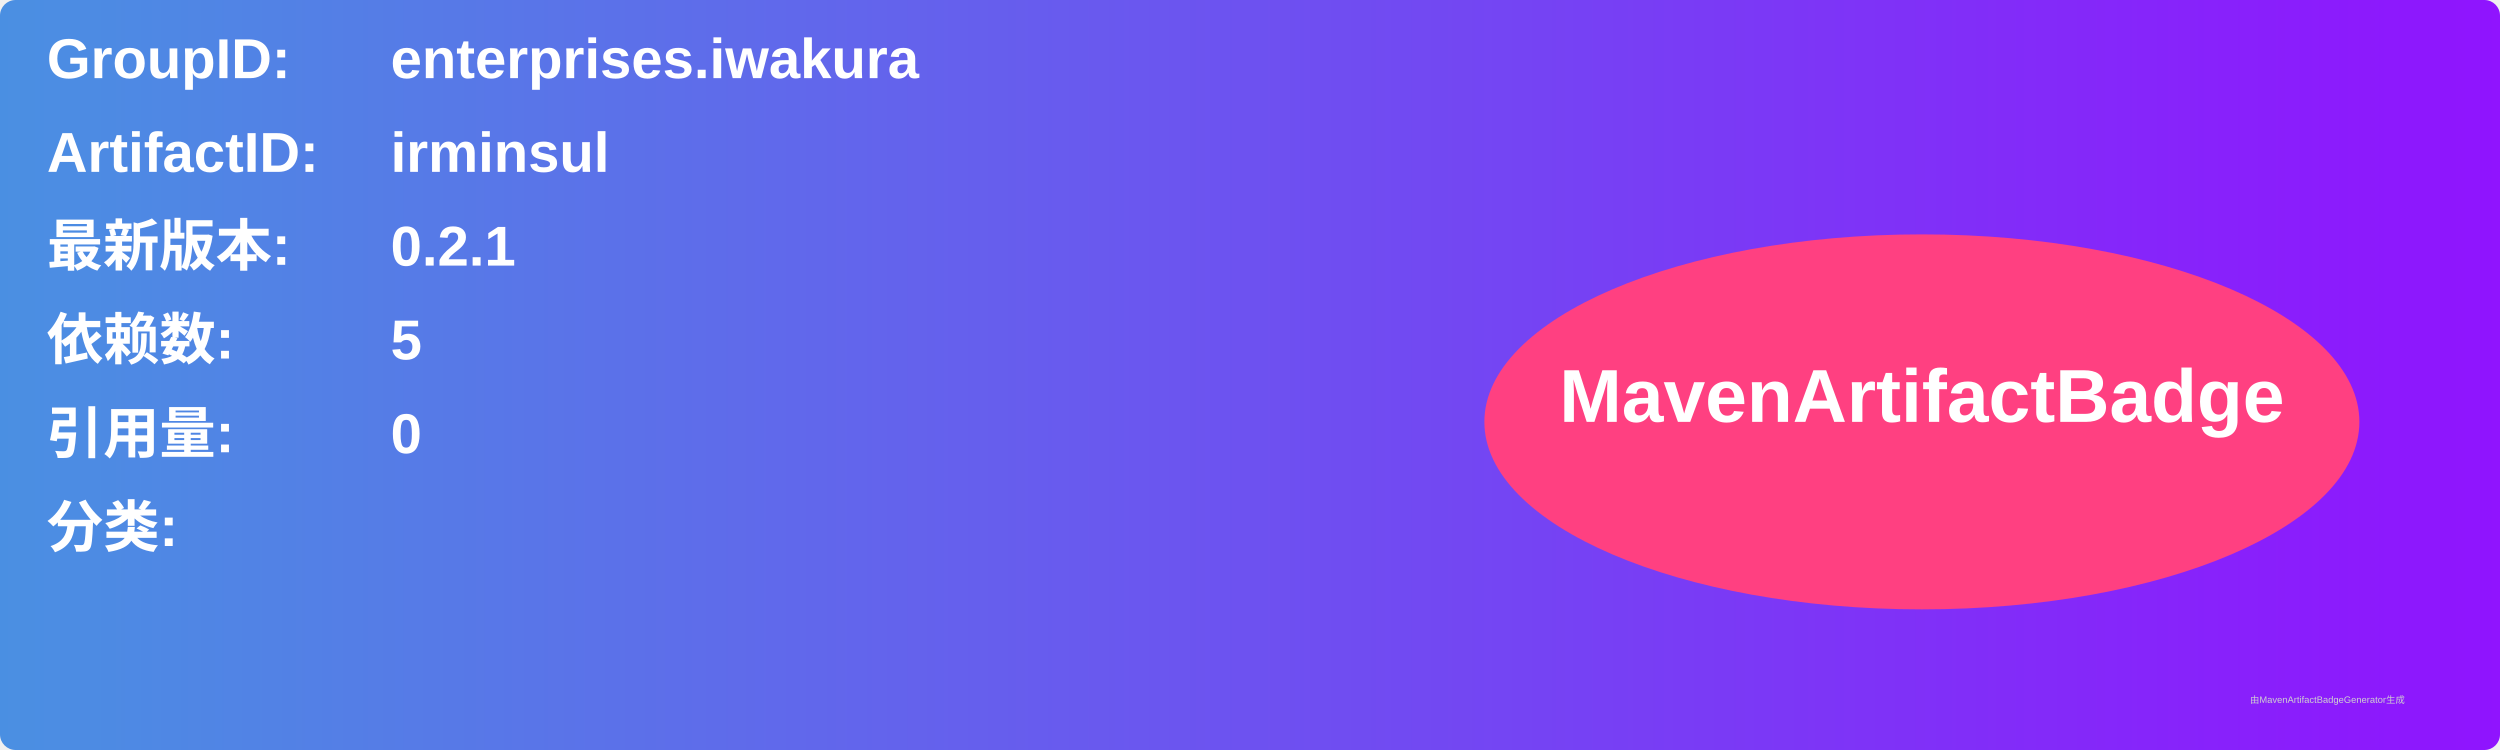
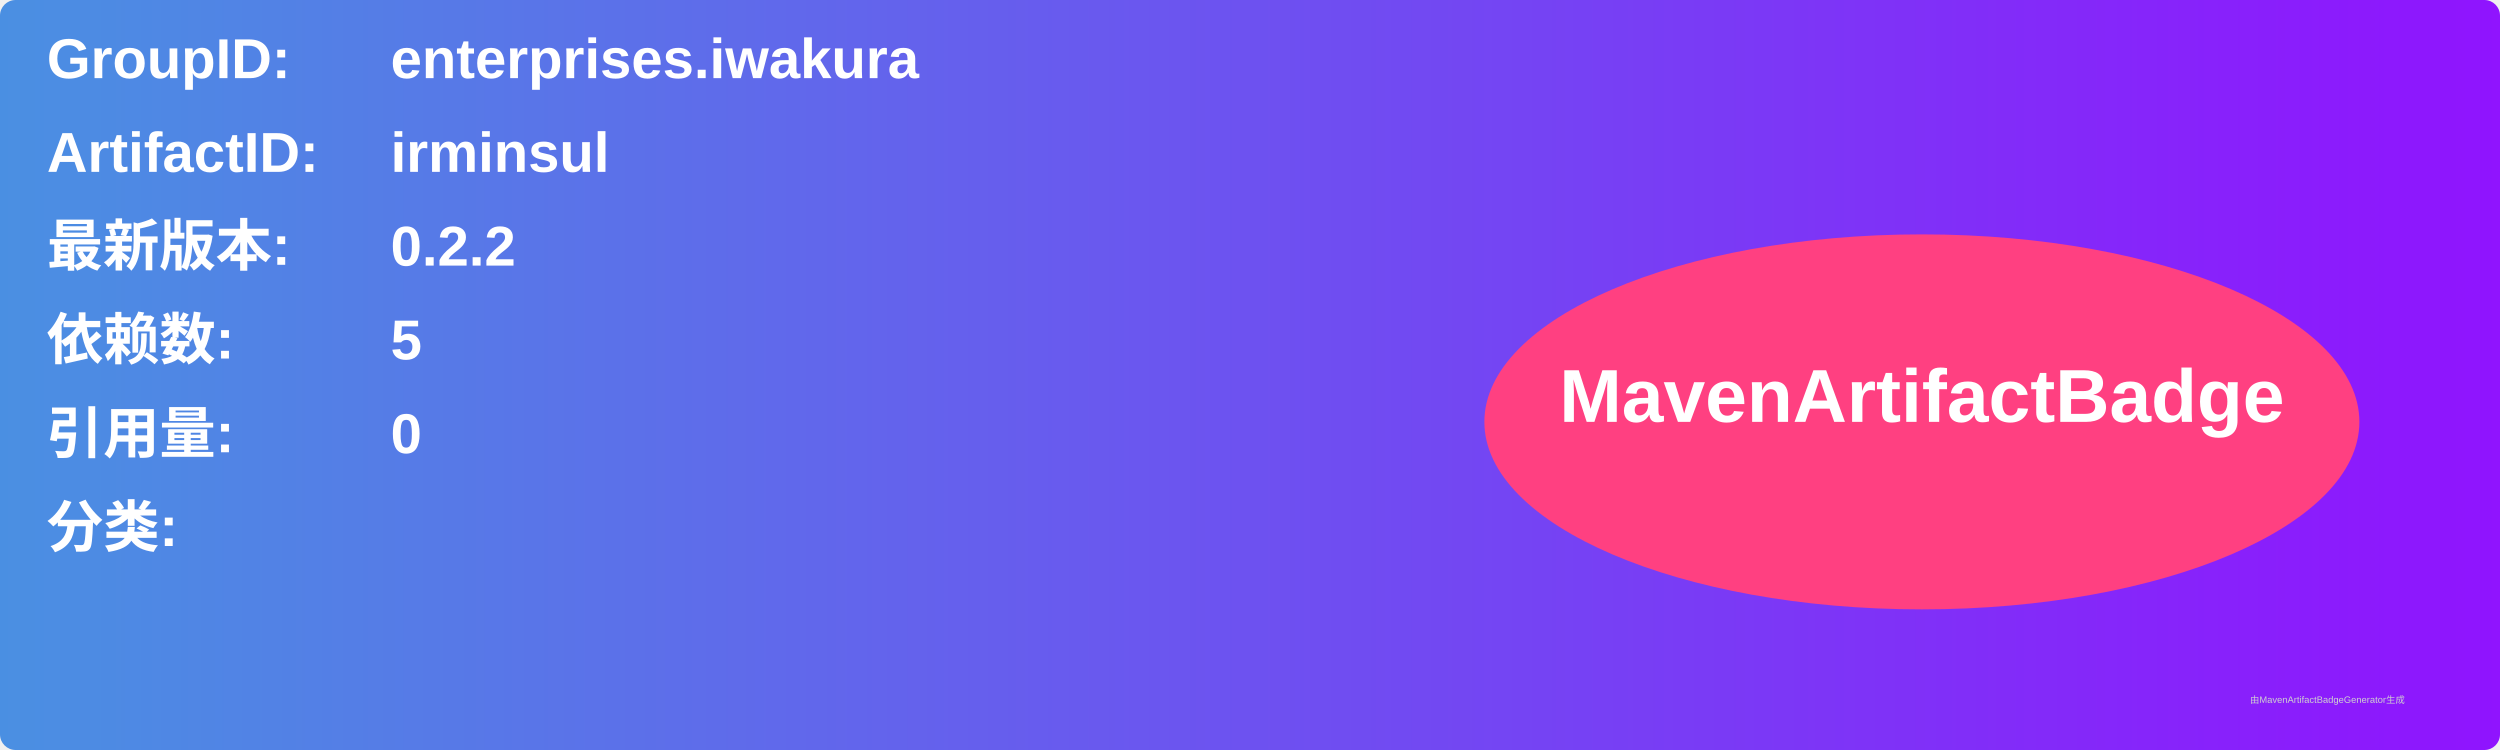
<svg xmlns="http://www.w3.org/2000/svg" width="800" height="240" viewBox="0 0 800 240">
  <linearGradient id="grad" x1="0%" y1="0%" x2="100%" y2="0%">
    <stop offset="0%" stop-color="#4a90e2" />
    <stop offset="100%" stop-color="#9013fe" />
  </linearGradient>
  <rect width="100%" height="100%" rx="5" ry="5" fill="url(#grad)" />
  <g transform="translate(15, 15)">
    <text x="0" y="10" font-family="Arial" font-size="18" fill="white" font-weight="bold" width="260">GroupID:</text>
    <text x="110" y="10" font-family="Arial" font-size="18" fill="white" font-weight="bold" width="460">enterprises.iwakura</text>
    <text x="0" y="40" font-family="Arial" font-size="18" fill="white" font-weight="bold" width="260">ArtifactID:</text>
    <text x="110" y="40" font-family="Arial" font-size="18" fill="white" font-weight="bold" width="460">irminsul</text>
    <text x="0" y="70" font-family="Arial" font-size="18" fill="white" font-weight="bold">最新版本:</text>
    <text x="110" y="70" font-family="Arial" font-size="18" fill="white" font-weight="bold">
-       <tspan font-weight="bold">0.2.1</tspan>
+       <tspan font-weight="bold">0.2.2</tspan>
    </text>
    <text x="0" y="100" font-family="Arial" font-size="18" fill="white" font-weight="bold">依赖数: </text>
    <text x="110" y="100" font-family="Arial" font-size="18" fill="white">
      <tspan font-weight="bold">5</tspan>
    </text>
    <text x="0" y="130" font-family="Arial" font-size="18" fill="white" font-weight="bold">引用量: </text>
    <text x="110" y="130" font-family="Arial" font-size="18" fill="white">
      <tspan font-weight="bold">0</tspan>
    </text>
    <text x="0" y="160" font-family="Arial" font-size="18" fill="white" font-weight="bold">分类:</text>
    <text x="10" y="190" font-family="Arial" font-size="10" fill="white">
      <tspan font-weight="bold" />
    </text>
    <ellipse cx="600" cy="120" rx="140" ry="60" fill="#ff4081" />
    <text x="600" y="120" text-anchor="middle" font-family="Arial" font-size="24" fill="white" font-weight="bold">MavenArtifactBadge</text>
  </g>
  <text x="720" y="225" font-family="Arial" font-size="3" fill="#d0d0d0">由MavenArtifactBadgeGenerator生成</text>
</svg>
